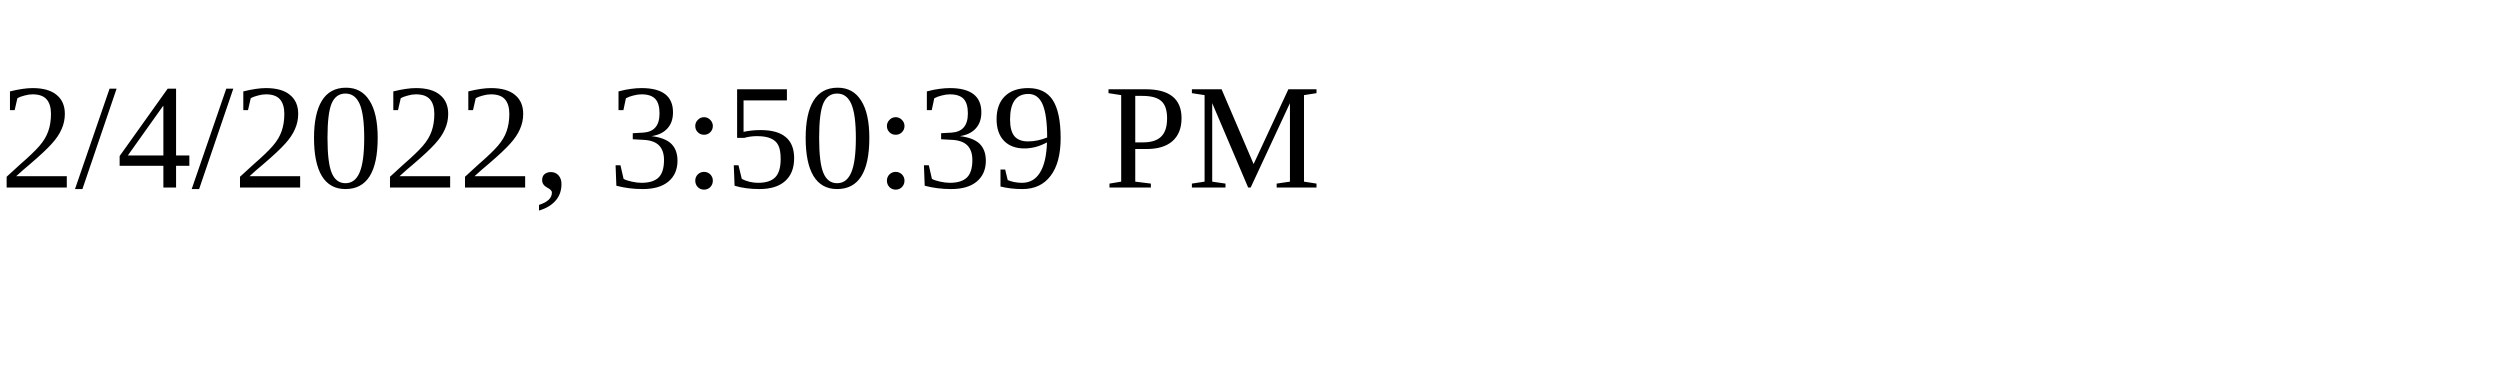
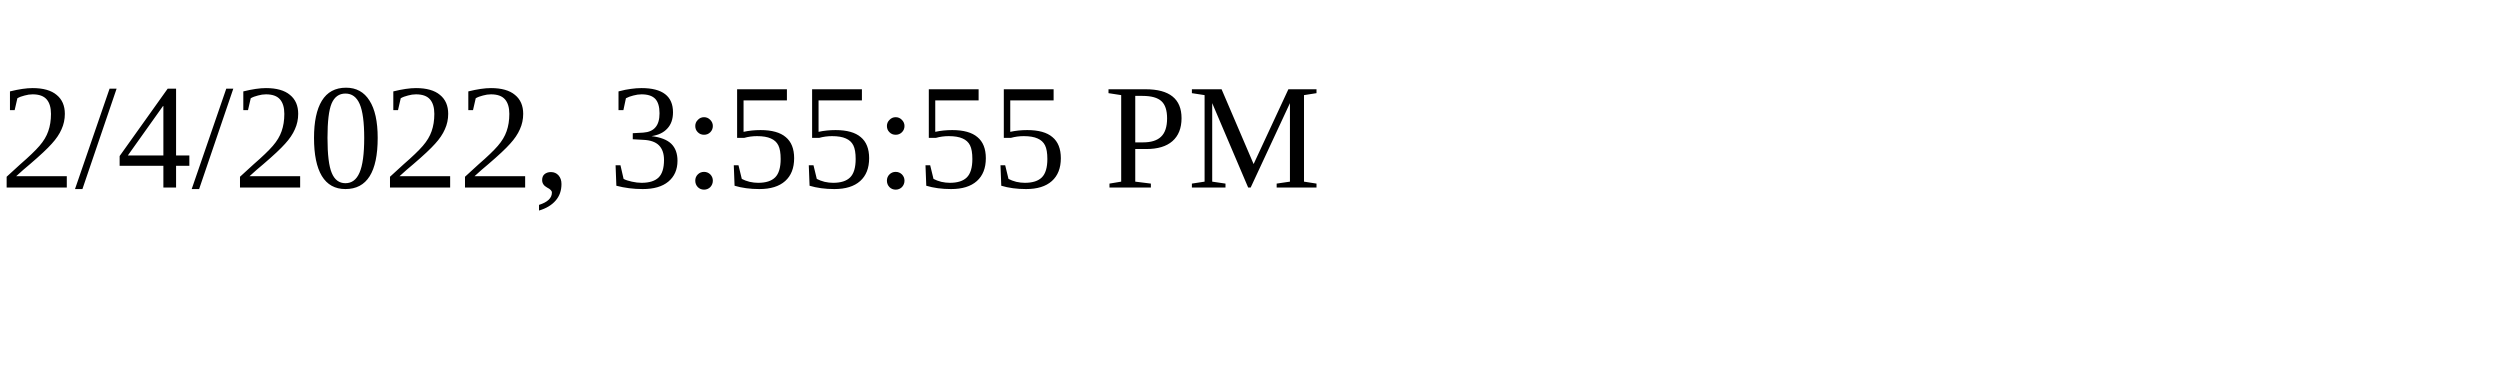
<svg xmlns="http://www.w3.org/2000/svg" height="30" width="200">
-   <text x="0" y="15">2/4/2022, 3:50:39 PM</text>
+   <text x="0" y="15">2/4/2022, 3:55:55 PM</text>
</svg>
